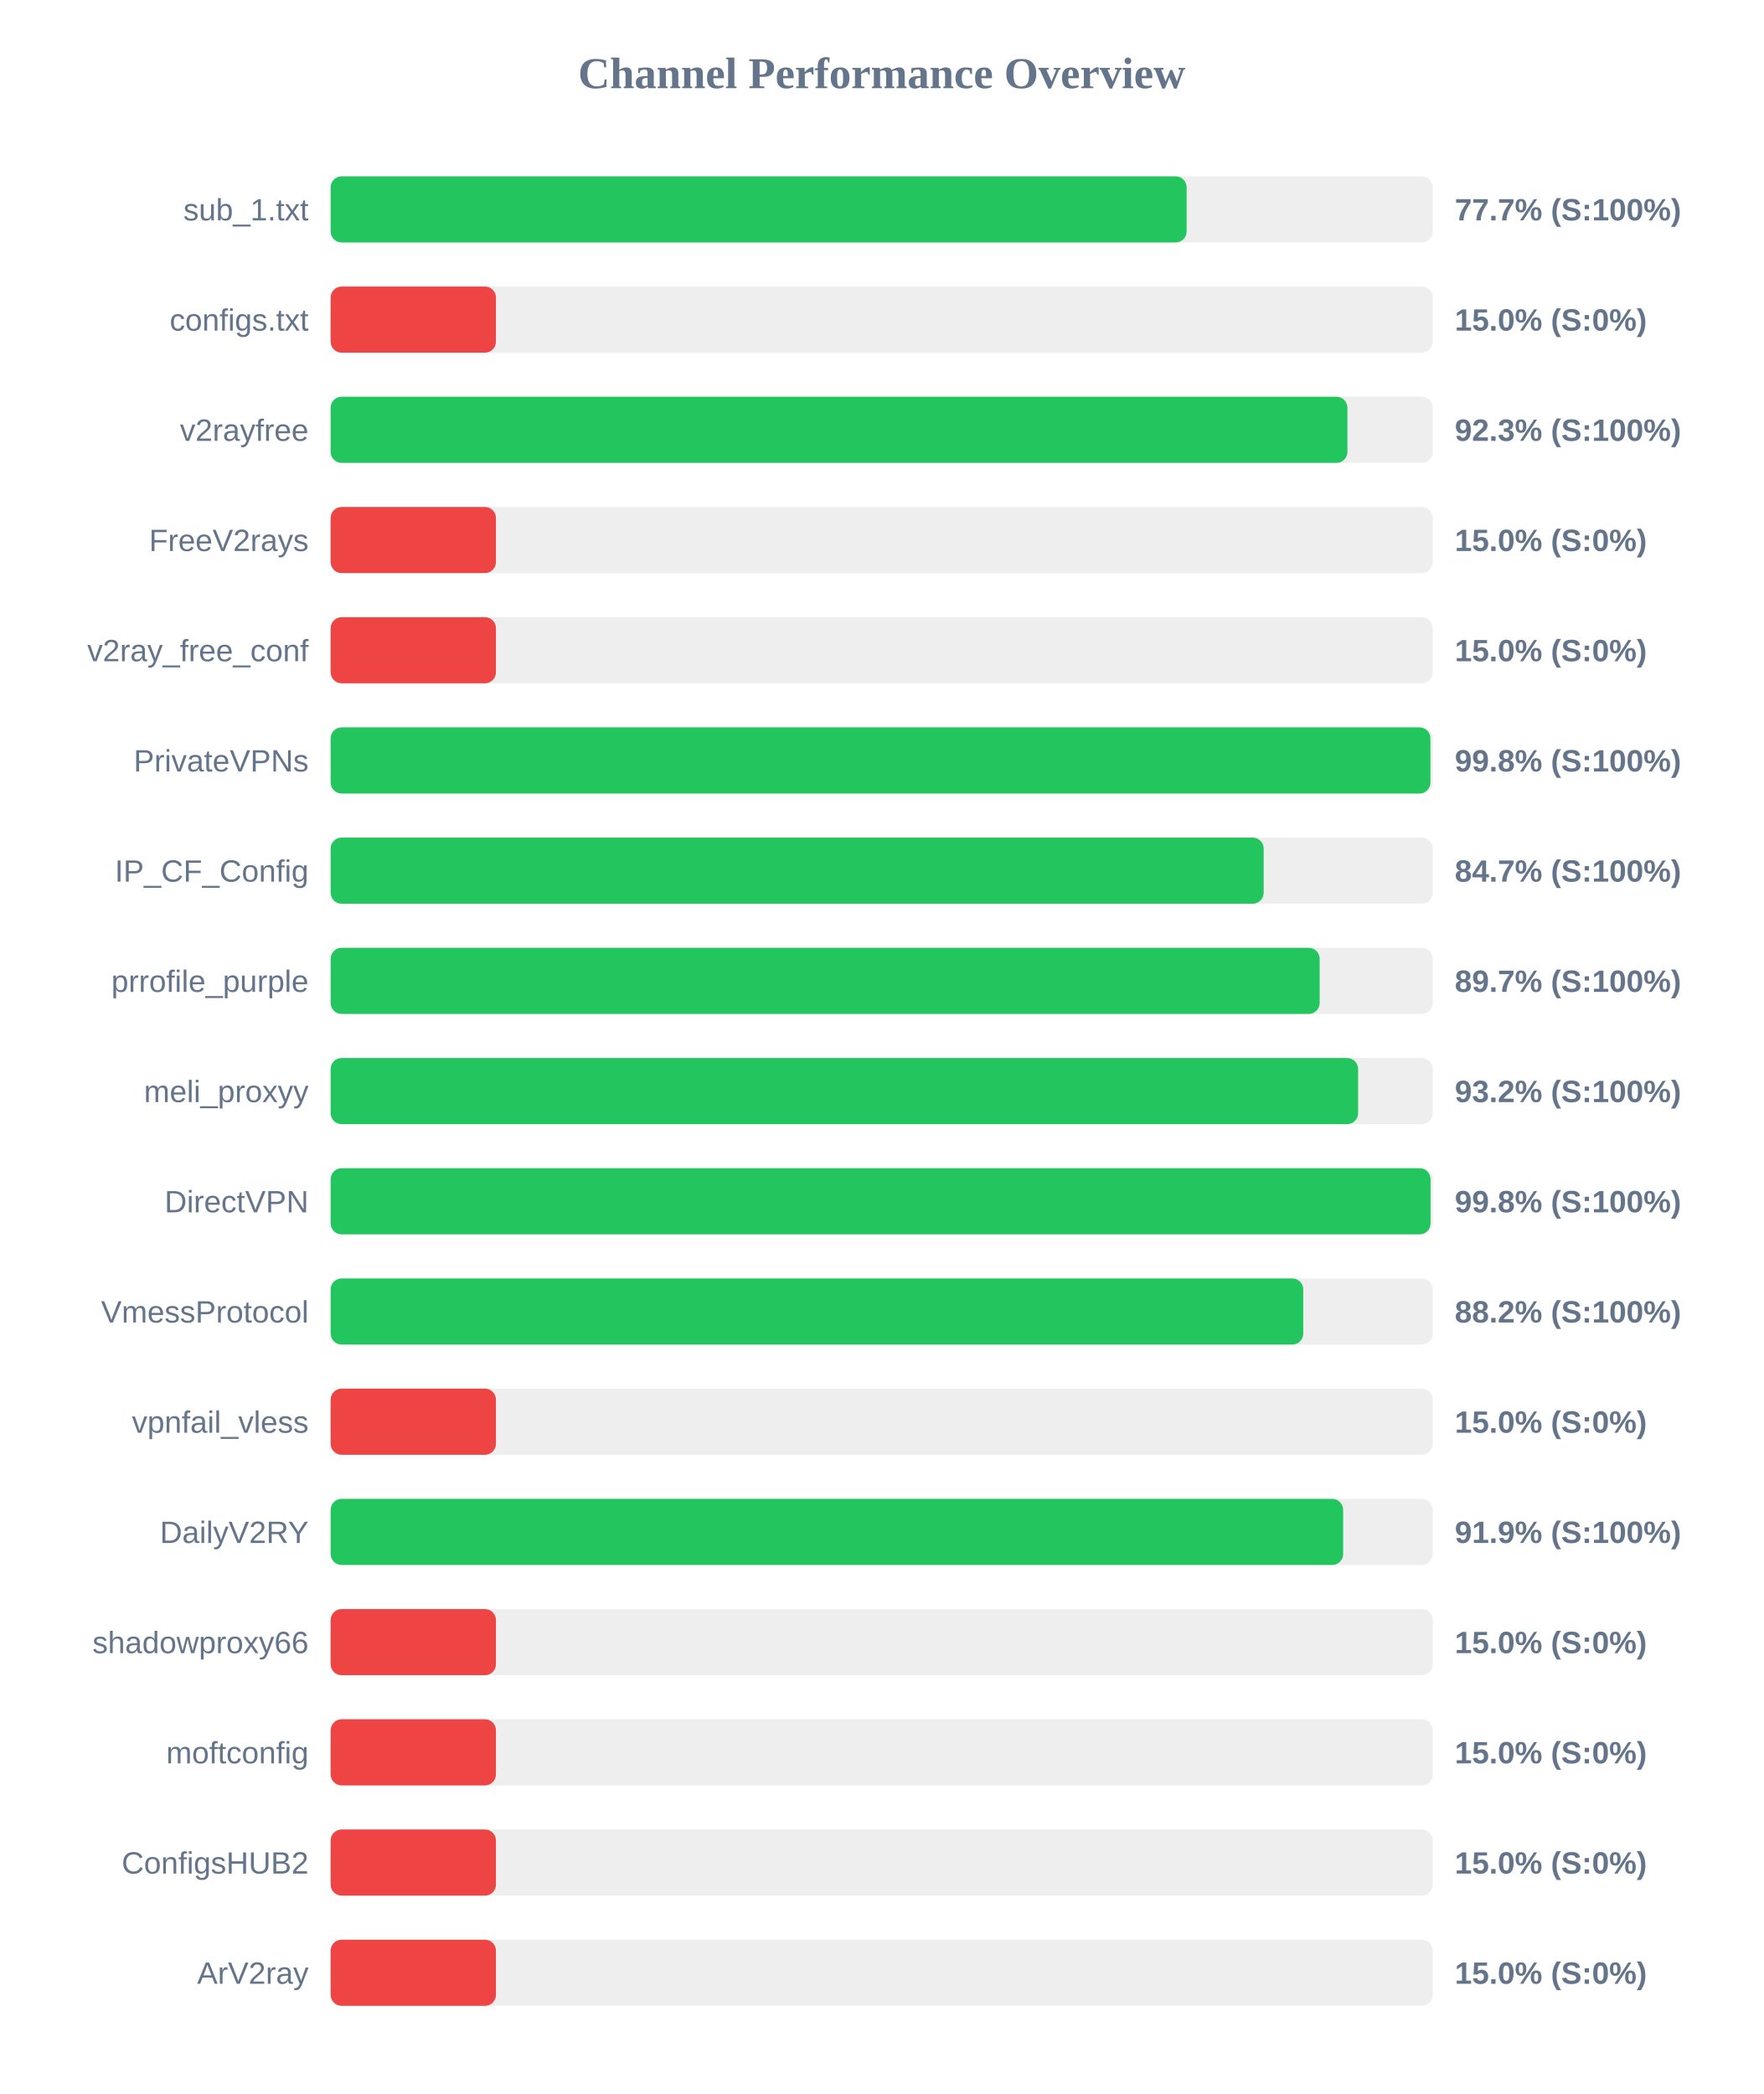
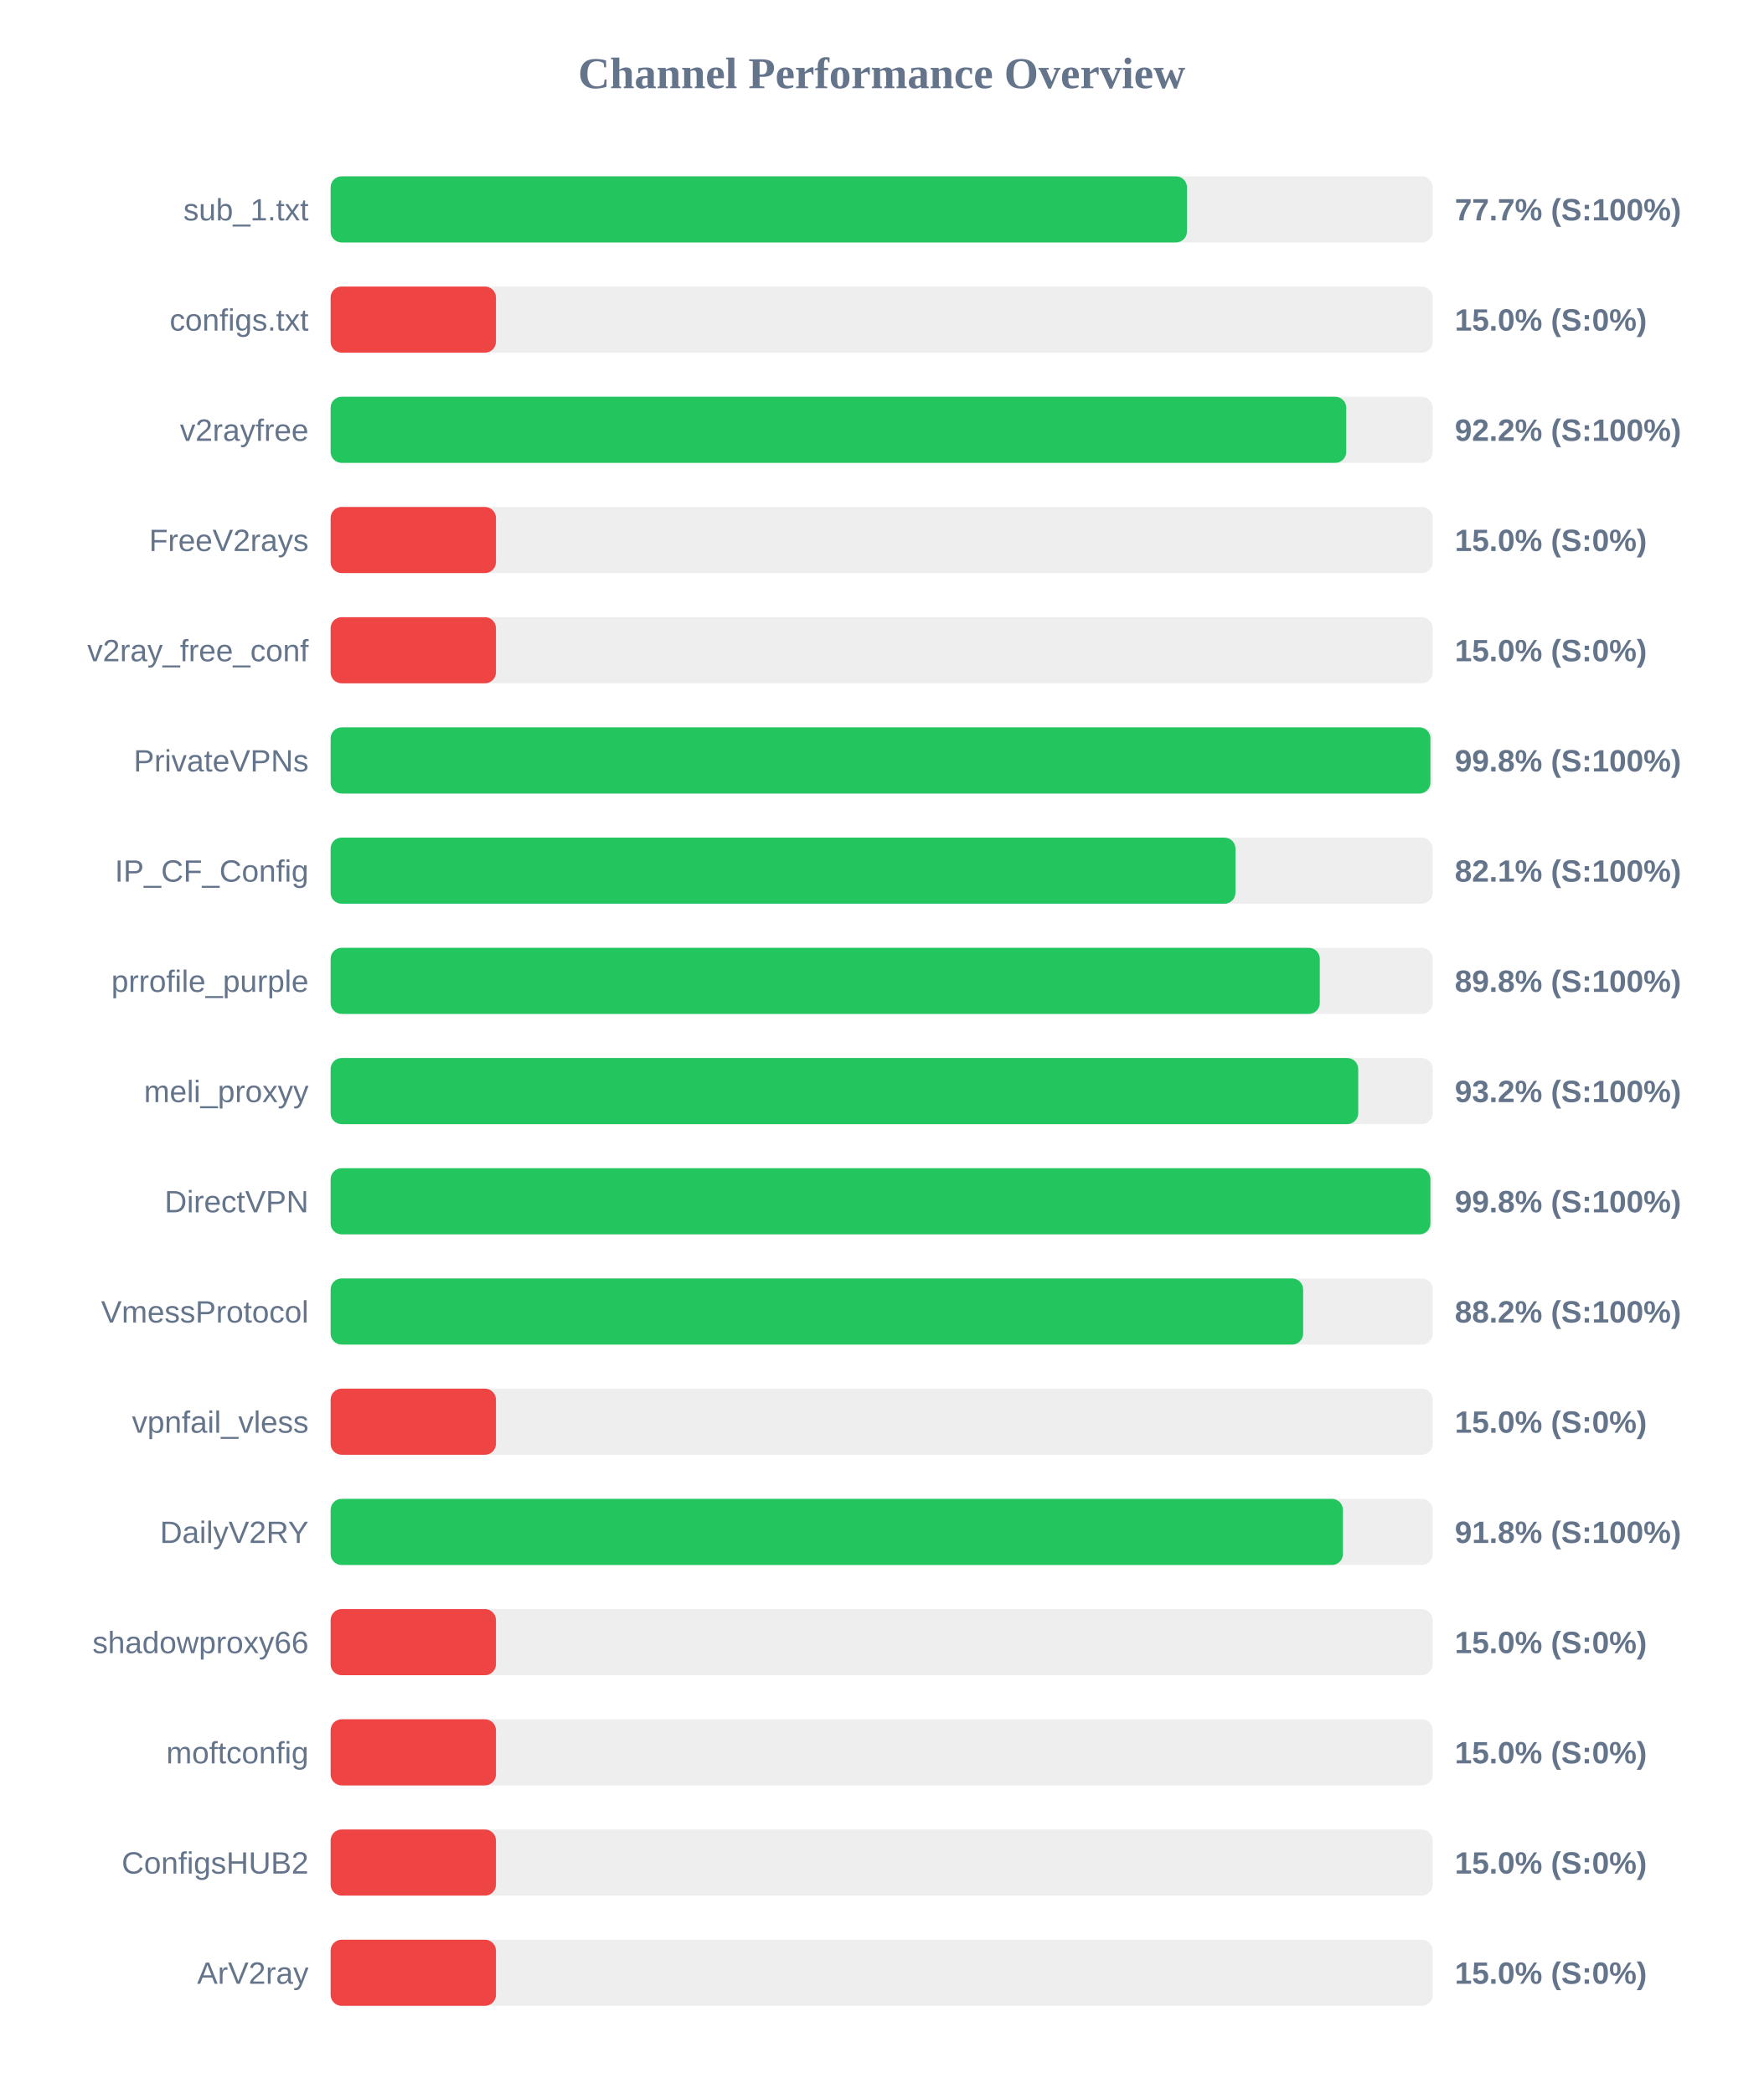
<svg xmlns="http://www.w3.org/2000/svg" width="800" height="950" version="1.1">
  <style>
        .row { font: 14px Arial; fill: #64748b; }
        .score { font: bold 14px Arial; fill: #64748b; }
    </style>
  <text x="400" y="40" text-anchor="middle" font-size="20px" font-weight="bold" fill="#64748b">Channel Performance Overview</text>
  <rect x="150" y="80" width="500" height="30" fill="#eee" rx="5" />
-   <rect x="150" y="80" width="388.35" height="30" fill="#22c55e" rx="5" />
+   <rect x="150" y="80" width="388.5" height="30" fill="#22c55e" rx="5" />
  <text x="140" y="100" text-anchor="end" class="row">sub_1.txt</text>
  <text x="660" y="100" text-anchor="start" class="score">77.7% (S:100%)</text>
  <rect x="150" y="130" width="500" height="30" fill="#eee" rx="5" />
  <rect x="150" y="130" width="75.0" height="30" fill="#ef4444" rx="5" />
  <text x="140" y="150" text-anchor="end" class="row">configs.txt</text>
  <text x="660" y="150" text-anchor="start" class="score">15.0% (S:0%)</text>
  <rect x="150" y="180" width="500" height="30" fill="#eee" rx="5" />
-   <rect x="150" y="180" width="461.3" height="30" fill="#22c55e" rx="5" />
+   <rect x="150" y="180" width="460.75" height="30" fill="#22c55e" rx="5" />
  <text x="140" y="200" text-anchor="end" class="row">v2rayfree</text>
-   <text x="660" y="200" text-anchor="start" class="score">92.3% (S:100%)</text>
+   <text x="660" y="200" text-anchor="start" class="score">92.2% (S:100%)</text>
  <rect x="150" y="230" width="500" height="30" fill="#eee" rx="5" />
  <rect x="150" y="230" width="75.0" height="30" fill="#ef4444" rx="5" />
  <text x="140" y="250" text-anchor="end" class="row">FreeV2rays</text>
  <text x="660" y="250" text-anchor="start" class="score">15.0% (S:0%)</text>
  <rect x="150" y="280" width="500" height="30" fill="#eee" rx="5" />
  <rect x="150" y="280" width="75.0" height="30" fill="#ef4444" rx="5" />
  <text x="140" y="300" text-anchor="end" class="row">v2ray_free_conf</text>
  <text x="660" y="300" text-anchor="start" class="score">15.0% (S:0%)</text>
  <rect x="150" y="330" width="500" height="30" fill="#eee" rx="5" />
  <rect x="150" y="330" width="498.95" height="30" fill="#22c55e" rx="5" />
  <text x="140" y="350" text-anchor="end" class="row">PrivateVPNs</text>
  <text x="660" y="350" text-anchor="start" class="score">99.8% (S:100%)</text>
  <rect x="150" y="380" width="500" height="30" fill="#eee" rx="5" />
-   <rect x="150" y="380" width="423.3" height="30" fill="#22c55e" rx="5" />
+   <rect x="150" y="380" width="410.5" height="30" fill="#22c55e" rx="5" />
  <text x="140" y="400" text-anchor="end" class="row">IP_CF_Config</text>
-   <text x="660" y="400" text-anchor="start" class="score">84.7% (S:100%)</text>
+   <text x="660" y="400" text-anchor="start" class="score">82.1% (S:100%)</text>
  <rect x="150" y="430" width="500" height="30" fill="#eee" rx="5" />
-   <rect x="150" y="430" width="448.7" height="30" fill="#22c55e" rx="5" />
+   <rect x="150" y="430" width="448.75" height="30" fill="#22c55e" rx="5" />
  <text x="140" y="450" text-anchor="end" class="row">prrofile_purple</text>
-   <text x="660" y="450" text-anchor="start" class="score">89.7% (S:100%)</text>
+   <text x="660" y="450" text-anchor="start" class="score">89.8% (S:100%)</text>
  <rect x="150" y="480" width="500" height="30" fill="#eee" rx="5" />
-   <rect x="150" y="480" width="466.15" height="30" fill="#22c55e" rx="5" />
+   <rect x="150" y="480" width="466.2" height="30" fill="#22c55e" rx="5" />
  <text x="140" y="500" text-anchor="end" class="row">meli_proxyy</text>
  <text x="660" y="500" text-anchor="start" class="score">93.2% (S:100%)</text>
  <rect x="150" y="530" width="500" height="30" fill="#eee" rx="5" />
-   <rect x="150" y="530" width="499.0" height="30" fill="#22c55e" rx="5" />
+   <rect x="150" y="530" width="498.95" height="30" fill="#22c55e" rx="5" />
  <text x="140" y="550" text-anchor="end" class="row">DirectVPN</text>
  <text x="660" y="550" text-anchor="start" class="score">99.8% (S:100%)</text>
  <rect x="150" y="580" width="500" height="30" fill="#eee" rx="5" />
-   <rect x="150" y="580" width="441.25" height="30" fill="#22c55e" rx="5" />
+   <rect x="150" y="580" width="441.2" height="30" fill="#22c55e" rx="5" />
  <text x="140" y="600" text-anchor="end" class="row">VmessProtocol</text>
  <text x="660" y="600" text-anchor="start" class="score">88.2% (S:100%)</text>
  <rect x="150" y="630" width="500" height="30" fill="#eee" rx="5" />
  <rect x="150" y="630" width="75.0" height="30" fill="#ef4444" rx="5" />
  <text x="140" y="650" text-anchor="end" class="row">vpnfail_vless</text>
  <text x="660" y="650" text-anchor="start" class="score">15.0% (S:0%)</text>
  <rect x="150" y="680" width="500" height="30" fill="#eee" rx="5" />
-   <rect x="150" y="680" width="459.35" height="30" fill="#22c55e" rx="5" />
+   <rect x="150" y="680" width="459.25" height="30" fill="#22c55e" rx="5" />
  <text x="140" y="700" text-anchor="end" class="row">DailyV2RY</text>
-   <text x="660" y="700" text-anchor="start" class="score">91.9% (S:100%)</text>
+   <text x="660" y="700" text-anchor="start" class="score">91.8% (S:100%)</text>
  <rect x="150" y="730" width="500" height="30" fill="#eee" rx="5" />
  <rect x="150" y="730" width="75.0" height="30" fill="#ef4444" rx="5" />
  <text x="140" y="750" text-anchor="end" class="row">shadowproxy66</text>
  <text x="660" y="750" text-anchor="start" class="score">15.0% (S:0%)</text>
  <rect x="150" y="780" width="500" height="30" fill="#eee" rx="5" />
  <rect x="150" y="780" width="75.0" height="30" fill="#ef4444" rx="5" />
  <text x="140" y="800" text-anchor="end" class="row">moftconfig</text>
  <text x="660" y="800" text-anchor="start" class="score">15.0% (S:0%)</text>
  <rect x="150" y="830" width="500" height="30" fill="#eee" rx="5" />
  <rect x="150" y="830" width="75.0" height="30" fill="#ef4444" rx="5" />
  <text x="140" y="850" text-anchor="end" class="row">ConfigsHUB2</text>
  <text x="660" y="850" text-anchor="start" class="score">15.0% (S:0%)</text>
  <rect x="150" y="880" width="500" height="30" fill="#eee" rx="5" />
  <rect x="150" y="880" width="75.0" height="30" fill="#ef4444" rx="5" />
  <text x="140" y="900" text-anchor="end" class="row">ArV2ray</text>
  <text x="660" y="900" text-anchor="start" class="score">15.0% (S:0%)</text>
</svg>
